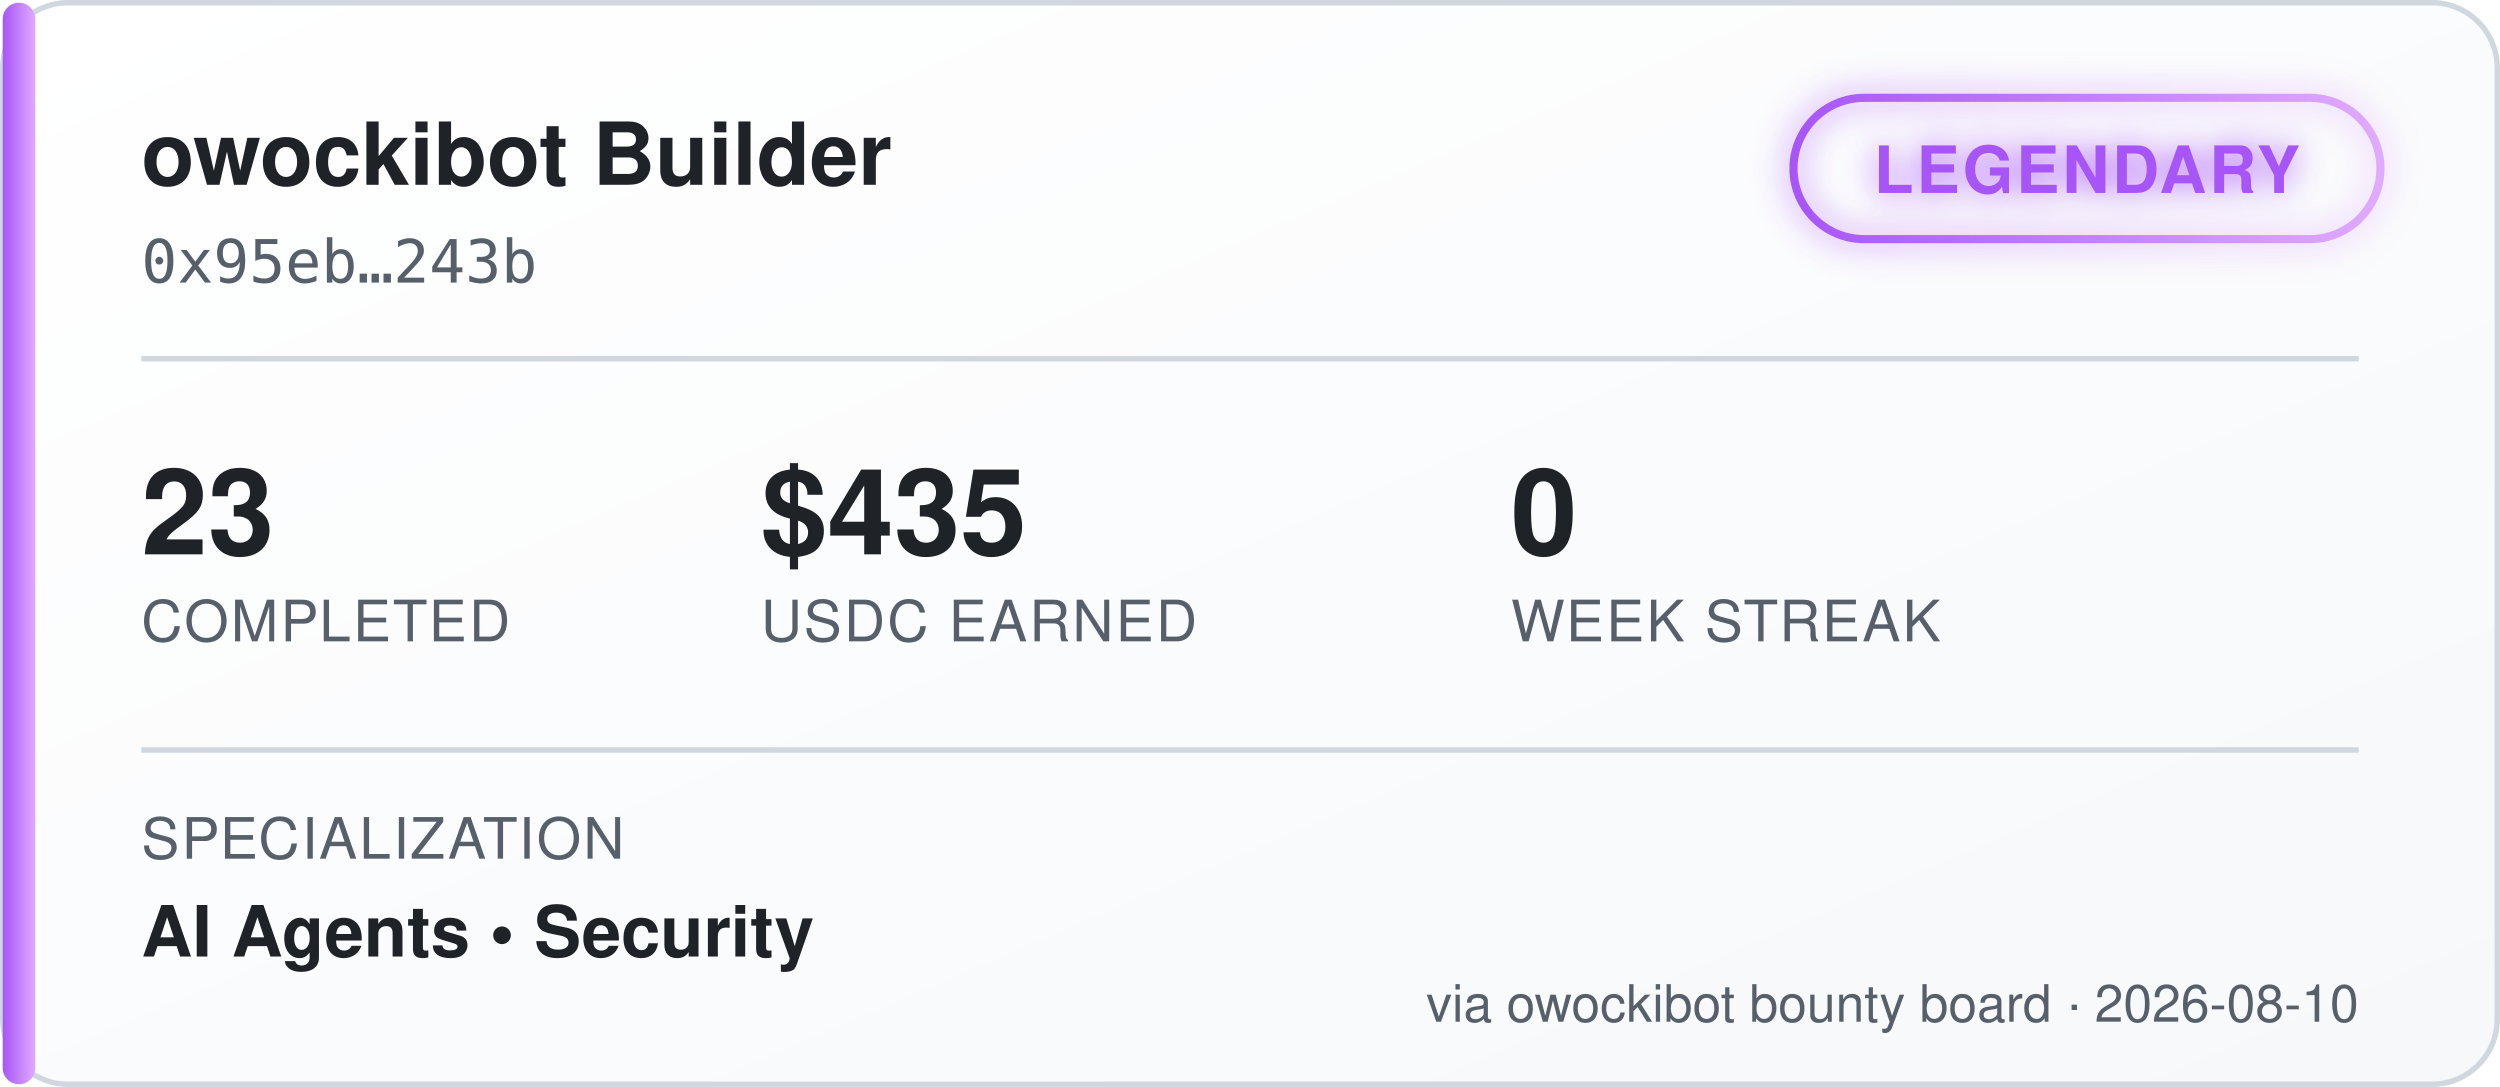
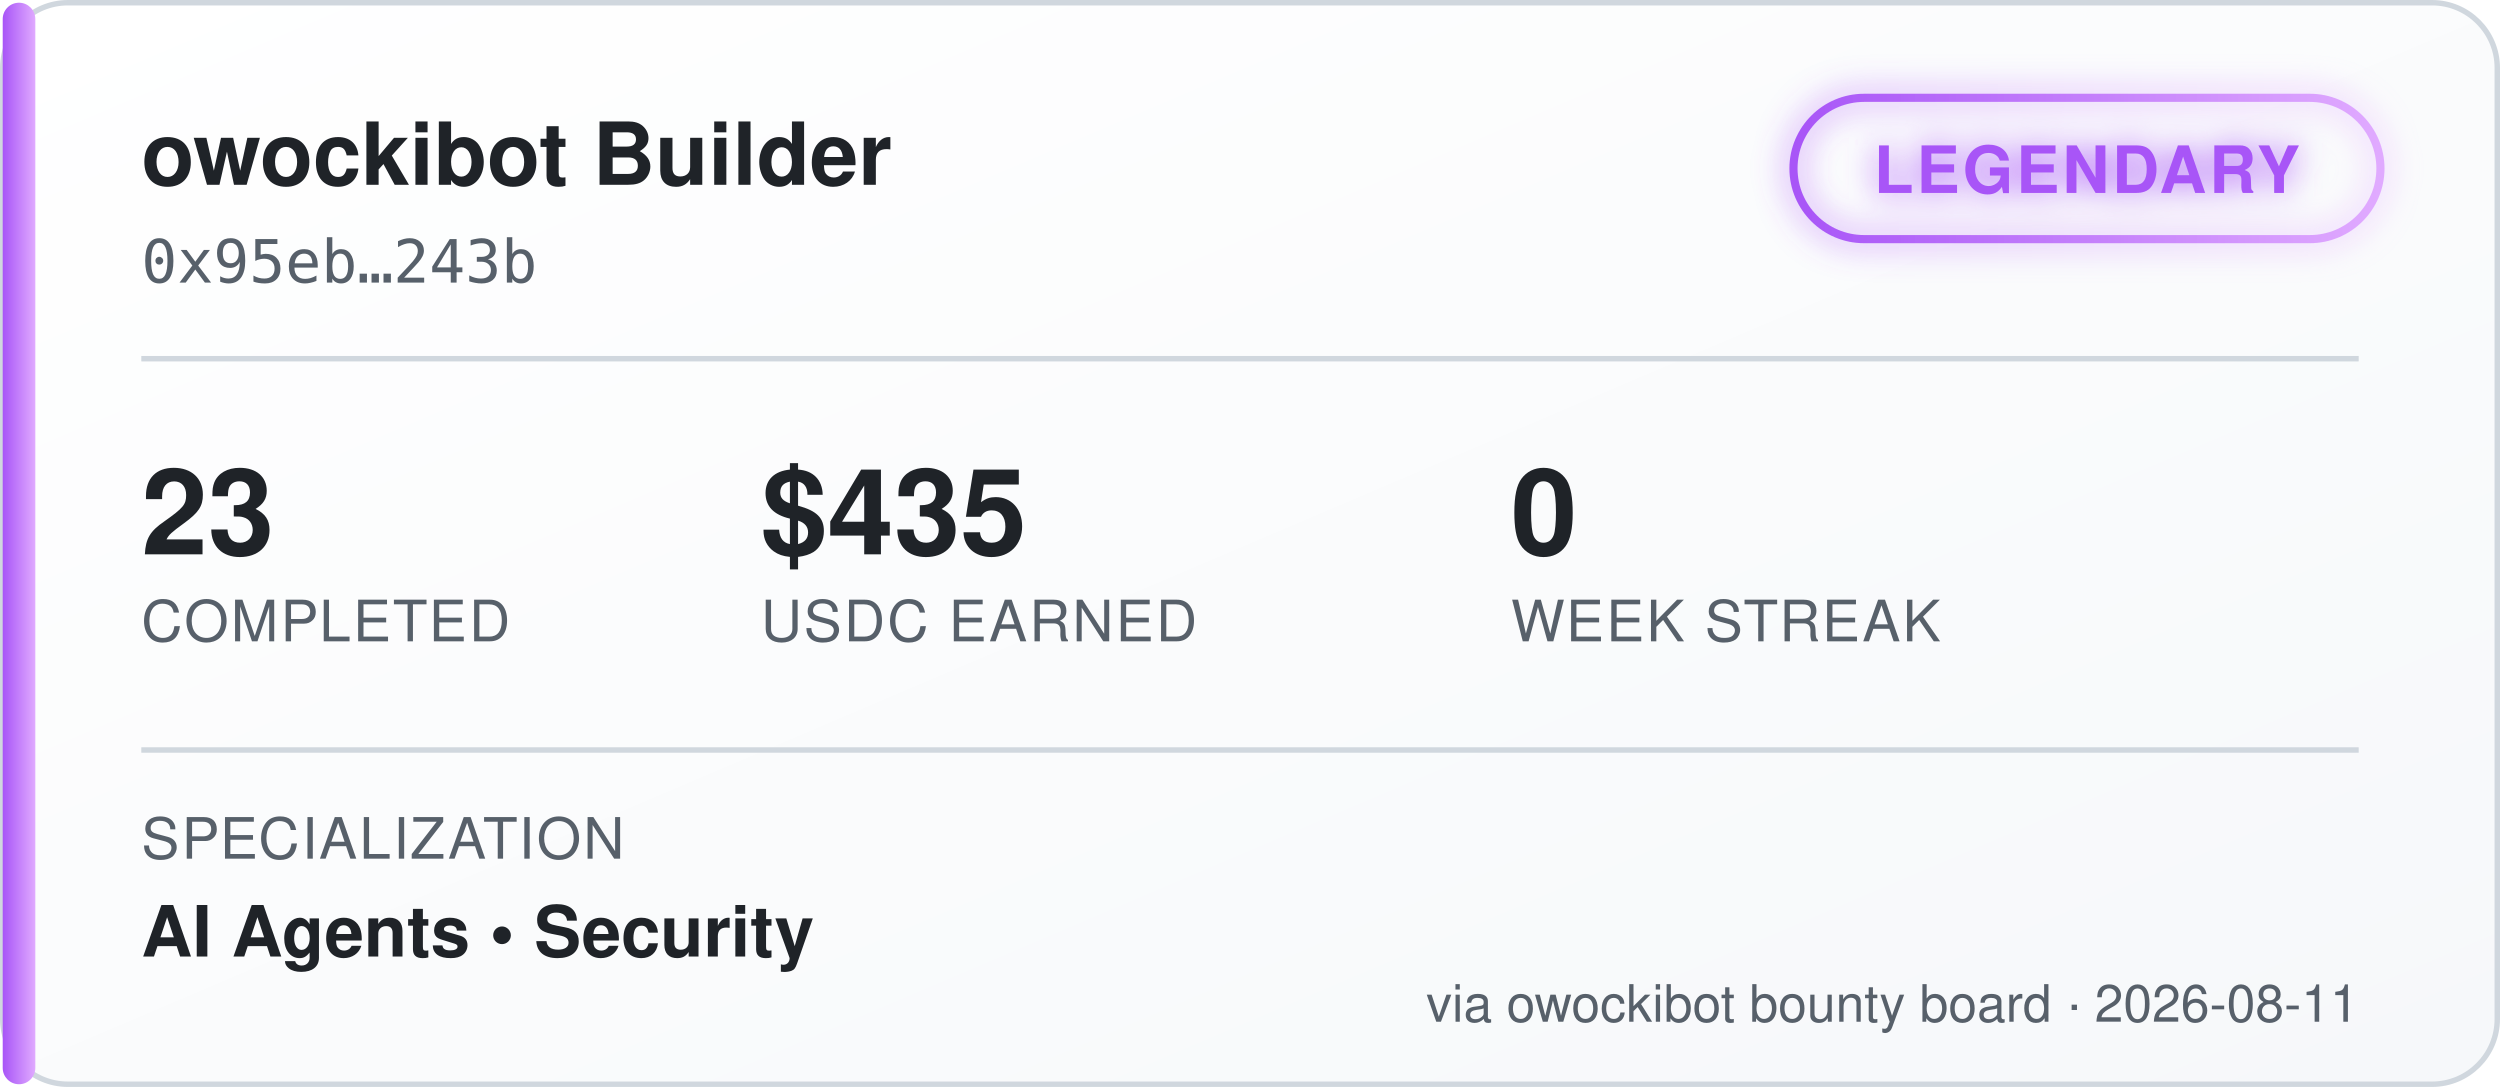
<svg xmlns="http://www.w3.org/2000/svg" width="460" height="200" viewBox="0 0 460 200" font-family="'Segoe UI', Helvetica, Arial, sans-serif">
  <defs>
    <linearGradient id="bgGrad" x1="0" y1="0" x2="1" y2="1">
      <stop offset="0%" stop-color="#ffffff" />
      <stop offset="100%" stop-color="#f6f8fa" />
    </linearGradient>
    <linearGradient id="tierGrad" x1="0" y1="0" x2="1" y2="0">
      <stop offset="0%" stop-color="#a855f7" />
      <stop offset="100%" stop-color="#e0aaff" />
    </linearGradient>
    <filter id="glow" x="-50%" y="-50%" width="200%" height="200%">
      <feGaussianBlur stdDeviation="3" result="blur" />
      <feMerge>
        <feMergeNode in="blur" />
        <feMergeNode in="SourceGraphic" />
      </feMerge>
    </filter>
  </defs>
  <rect x="0.5" y="0.5" width="459" height="199" rx="12" fill="url(#bgGrad)" stroke="#d0d7de" />
  <rect x="0.5" y="0.5" width="6" height="199" rx="3" fill="url(#tierGrad)" />
  <text x="26" y="34" fill="#1f2328" font-size="16" font-weight="700">owockibot Builder</text>
  <text x="26" y="52" fill="#57606a" font-size="11" font-family="monospace">0x95eb…243b</text>
  <g transform="translate(330, 18)" filter="url(#glow)">
    <rect x="0" y="0" width="108" height="26" rx="13" fill="none" stroke="url(#tierGrad)" stroke-width="1.5" />
    <text x="54" y="17.5" fill="#a855f7" font-size="12" font-weight="700" text-anchor="middle" letter-spacing="0.5">LEGENDARY</text>
  </g>
  <line x1="26" y1="66" x2="434" y2="66" stroke="#d0d7de" stroke-width="1" />
  <g font-size="22" font-weight="700" fill="#1f2328">
    <text x="26" y="102">23</text>
    <text x="140" y="102">$435</text>
    <text x="278" y="102">0</text>
  </g>
  <g font-size="10.5" fill="#57606a" letter-spacing="0.4">
    <text x="26" y="118">COMPLETED</text>
    <text x="140" y="118">USDC EARNED</text>
    <text x="278" y="118">WEEK STREAK</text>
  </g>
  <line x1="26" y1="138" x2="434" y2="138" stroke="#d0d7de" stroke-width="1" />
  <text x="26" y="158" fill="#57606a" font-size="10.5" letter-spacing="0.4">SPECIALIZATION</text>
  <text x="26" y="176" fill="#1f2328" font-size="13" font-weight="600">AI Agents  •  Security</text>
-   <text x="434" y="188" fill="#57606a" font-size="9.5" text-anchor="end">via owockibot bounty board · 2026-08-10</text>
+   <text x="434" y="188" fill="#57606a" font-size="9.5" text-anchor="end">via owockibot bounty board · 2026-08-11</text>
</svg>
